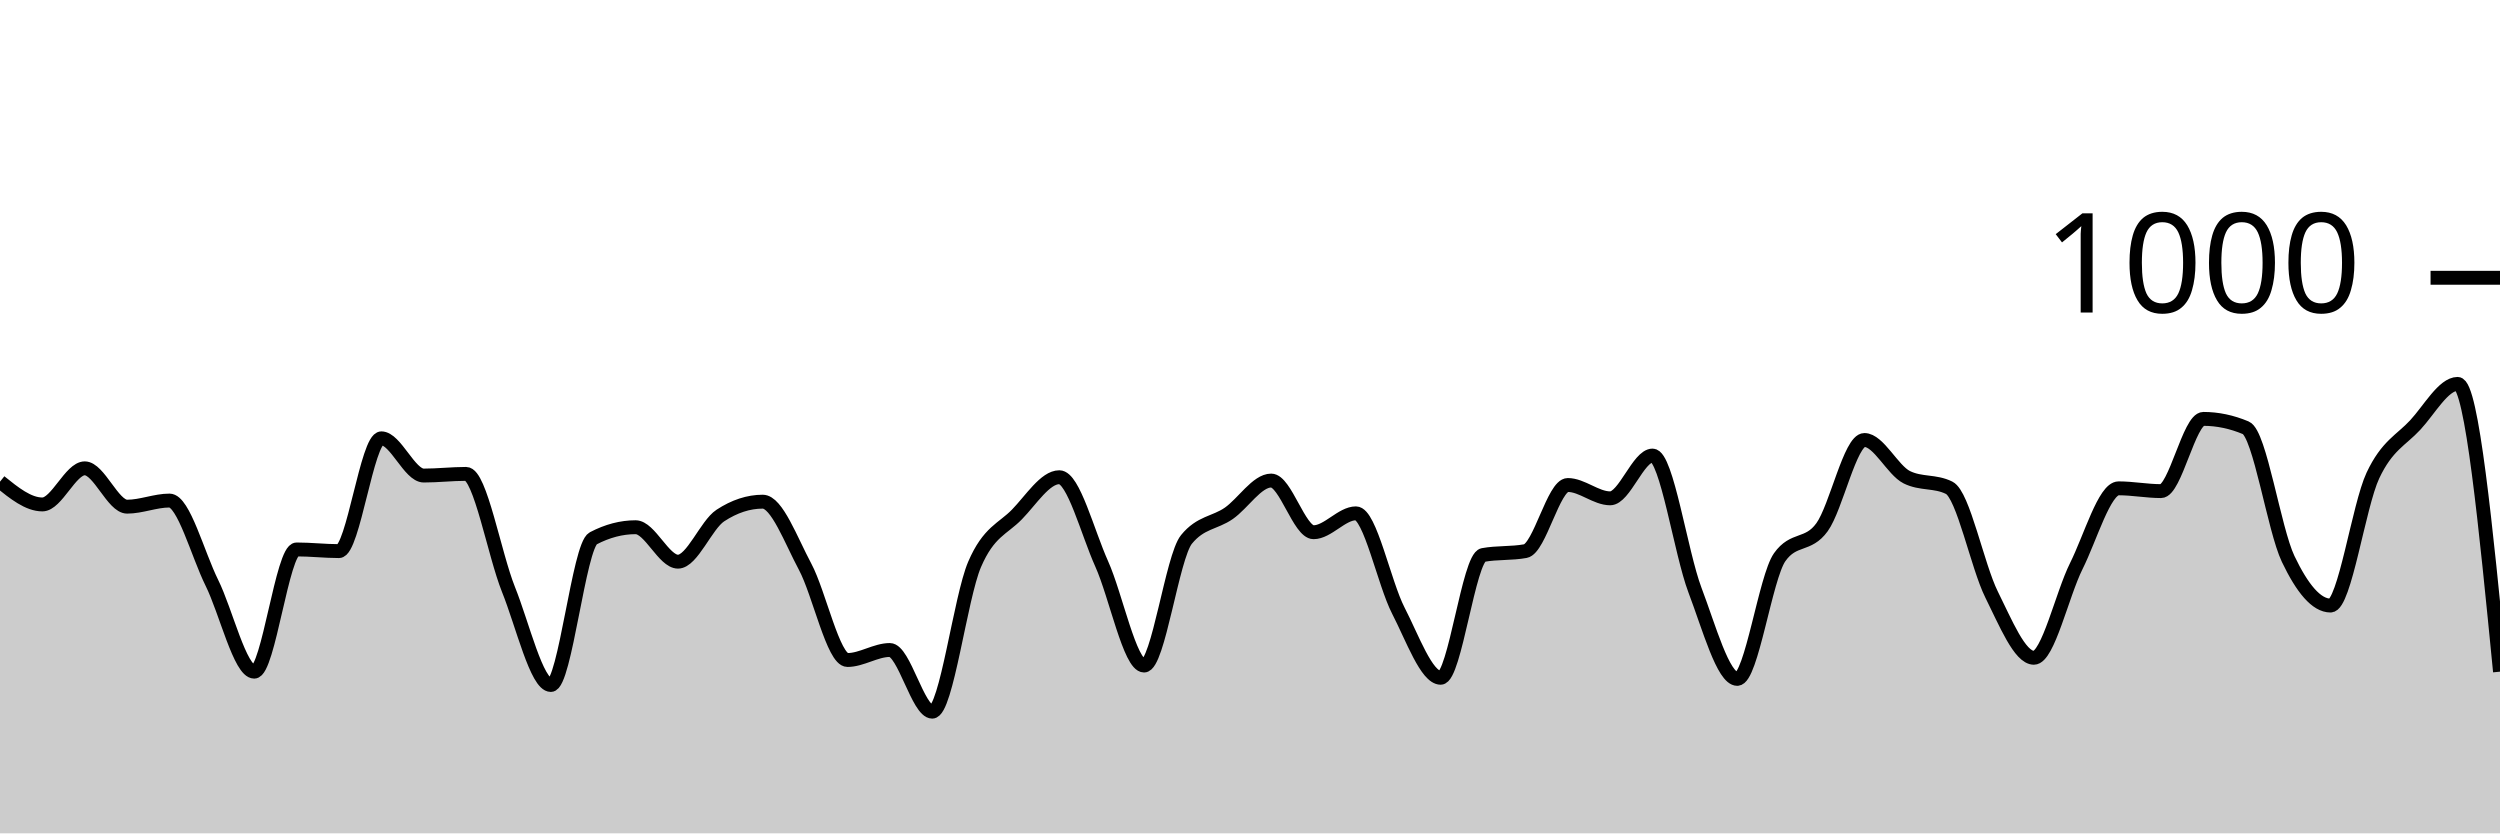
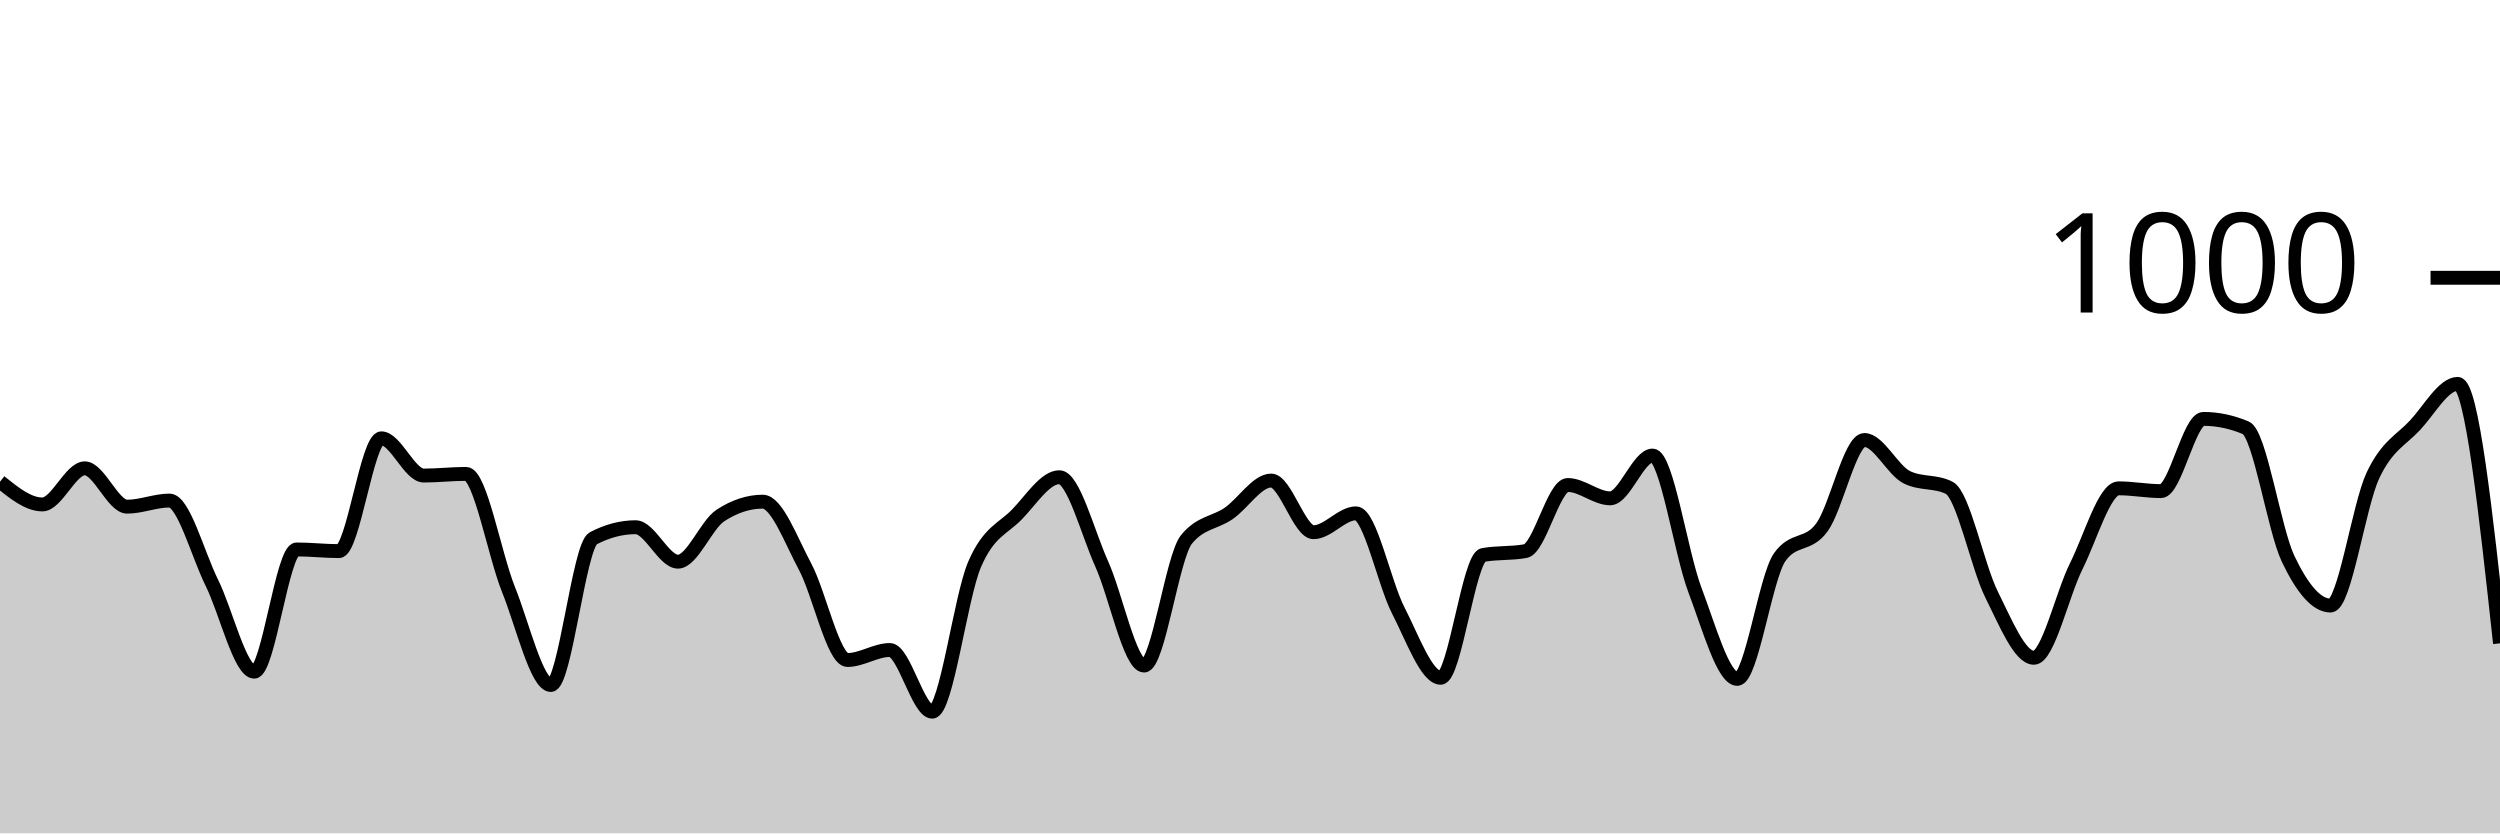
<svg xmlns="http://www.w3.org/2000/svg" viewBox="0 0 180 60">
  <g transform="translate(0,20)">
-     <path class="area" fill="rgba(0, 0, 0, 0.2)" d="M0,14.68C1.017,15.5,2.034,16.32,3.051,16.32C4.068,16.32,5.085,13.72,6.102,13.72C7.119,13.72,8.136,16.48,9.153,16.48C10.169,16.48,11.186,16.04,12.203,16.04C13.22,16.04,14.237,19.907,15.254,21.96C16.271,24.013,17.288,28.36,18.305,28.36C19.322,28.36,20.339,19.56,21.356,19.56C22.373,19.56,23.39,19.68,24.407,19.68C25.424,19.68,26.441,11.56,27.458,11.56C28.475,11.56,29.492,14.24,30.508,14.24C31.525,14.24,32.542,14.12,33.559,14.12C34.576,14.12,35.593,19.907,36.61,22.44C37.627,24.973,38.644,29.32,39.661,29.32C40.678,29.32,41.695,19.293,42.712,18.76C43.729,18.227,44.746,17.96,45.763,17.96C46.78,17.96,47.797,20.44,48.814,20.44C49.831,20.44,50.847,17.787,51.864,17.12C52.881,16.453,53.898,16.12,54.915,16.12C55.932,16.12,56.949,18.9,57.966,20.8C58.983,22.7,60,27.52,61.017,27.52C62.034,27.52,63.051,26.8,64.068,26.8C65.085,26.8,66.102,31.24,67.119,31.24C68.136,31.24,69.153,23.007,70.169,20.64C71.186,18.273,72.203,18.087,73.22,17.04C74.237,15.993,75.254,14.36,76.271,14.36C77.288,14.36,78.305,18.34,79.322,20.6C80.339,22.86,81.356,27.92,82.373,27.92C83.39,27.92,84.407,20.093,85.424,18.84C86.441,17.587,87.458,17.667,88.475,16.96C89.492,16.253,90.508,14.6,91.525,14.6C92.542,14.6,93.559,18.32,94.576,18.32C95.593,18.32,96.61,16.96,97.627,16.96C98.644,16.96,99.661,21.987,100.678,23.96C101.695,25.933,102.712,28.8,103.729,28.8C104.746,28.8,105.763,20.147,106.78,19.96C107.797,19.773,108.814,19.867,109.831,19.68C110.847,19.493,111.864,14.92,112.881,14.92C113.898,14.92,114.915,15.88,115.932,15.88C116.949,15.88,117.966,12.8,118.983,12.8C120,12.8,121.017,19.8,122.034,22.48C123.051,25.16,124.068,28.88,125.085,28.88C126.102,28.88,127.119,21.56,128.136,20.12C129.153,18.68,130.169,19.367,131.186,17.96C132.203,16.553,133.22,11.68,134.237,11.68C135.254,11.68,136.271,13.853,137.288,14.36C138.305,14.867,139.322,14.613,140.339,15.12C141.356,15.627,142.373,20.76,143.39,22.8C144.407,24.84,145.424,27.36,146.441,27.36C147.458,27.36,148.475,22.793,149.492,20.76C150.508,18.727,151.525,15.16,152.542,15.16C153.559,15.16,154.576,15.36,155.593,15.36C156.61,15.36,157.627,10.16,158.644,10.16C159.661,10.16,160.678,10.373,161.695,10.8C162.712,11.227,163.729,18.107,164.746,20.24C165.763,22.373,166.78,23.6,167.797,23.6C168.814,23.6,169.831,16.407,170.847,14.24C171.864,12.073,172.881,11.7,173.898,10.6C174.915,9.5,175.932,7.64,176.949,7.64C177.966,7.64,178.983,18,180,28.36L180,40C178.983,40,177.966,40,176.949,40C175.932,40,174.915,40,173.898,40C172.881,40,171.864,40,170.847,40C169.831,40,168.814,40,167.797,40C166.78,40,165.763,40,164.746,40C163.729,40,162.712,40,161.695,40C160.678,40,159.661,40,158.644,40C157.627,40,156.61,40,155.593,40C154.576,40,153.559,40,152.542,40C151.525,40,150.508,40,149.492,40C148.475,40,147.458,40,146.441,40C145.424,40,144.407,40,143.39,40C142.373,40,141.356,40,140.339,40C139.322,40,138.305,40,137.288,40C136.271,40,135.254,40,134.237,40C133.22,40,132.203,40,131.186,40C130.169,40,129.153,40,128.136,40C127.119,40,126.102,40,125.085,40C124.068,40,123.051,40,122.034,40C121.017,40,120,40,118.983,40C117.966,40,116.949,40,115.932,40C114.915,40,113.898,40,112.881,40C111.864,40,110.847,40,109.831,40C108.814,40,107.797,40,106.78,40C105.763,40,104.746,40,103.729,40C102.712,40,101.695,40,100.678,40C99.661,40,98.644,40,97.627,40C96.61,40,95.593,40,94.576,40C93.559,40,92.542,40,91.525,40C90.508,40,89.492,40,88.475,40C87.458,40,86.441,40,85.424,40C84.407,40,83.39,40,82.373,40C81.356,40,80.339,40,79.322,40C78.305,40,77.288,40,76.271,40C75.254,40,74.237,40,73.22,40C72.203,40,71.186,40,70.169,40C69.153,40,68.136,40,67.119,40C66.102,40,65.085,40,64.068,40C63.051,40,62.034,40,61.017,40C60,40,58.983,40,57.966,40C56.949,40,55.932,40,54.915,40C53.898,40,52.881,40,51.864,40C50.847,40,49.831,40,48.814,40C47.797,40,46.78,40,45.763,40C44.746,40,43.729,40,42.712,40C41.695,40,40.678,40,39.661,40C38.644,40,37.627,40,36.61,40C35.593,40,34.576,40,33.559,40C32.542,40,31.525,40,30.508,40C29.492,40,28.475,40,27.458,40C26.441,40,25.424,40,24.407,40C23.39,40,22.373,40,21.356,40C20.339,40,19.322,40,18.305,40C17.288,40,16.271,40,15.254,40C14.237,40,13.22,40,12.203,40C11.186,40,10.169,40,9.153,40C8.136,40,7.119,40,6.102,40C5.085,40,4.068,40,3.051,40C2.034,40,1.017,40,0,40Z" />
-     <path class="line" stroke="black" fill="none" d="M0,14.68C1.017,15.5,2.034,16.32,3.051,16.32C4.068,16.32,5.085,13.72,6.102,13.72C7.119,13.72,8.136,16.48,9.153,16.48C10.169,16.48,11.186,16.04,12.203,16.04C13.22,16.04,14.237,19.907,15.254,21.96C16.271,24.013,17.288,28.36,18.305,28.36C19.322,28.36,20.339,19.56,21.356,19.56C22.373,19.56,23.39,19.68,24.407,19.68C25.424,19.68,26.441,11.56,27.458,11.56C28.475,11.56,29.492,14.24,30.508,14.24C31.525,14.24,32.542,14.12,33.559,14.12C34.576,14.12,35.593,19.907,36.61,22.44C37.627,24.973,38.644,29.32,39.661,29.32C40.678,29.32,41.695,19.293,42.712,18.76C43.729,18.227,44.746,17.96,45.763,17.96C46.78,17.96,47.797,20.44,48.814,20.44C49.831,20.44,50.847,17.787,51.864,17.12C52.881,16.453,53.898,16.12,54.915,16.12C55.932,16.12,56.949,18.9,57.966,20.8C58.983,22.7,60,27.52,61.017,27.52C62.034,27.52,63.051,26.8,64.068,26.8C65.085,26.8,66.102,31.24,67.119,31.24C68.136,31.24,69.153,23.007,70.169,20.64C71.186,18.273,72.203,18.087,73.22,17.04C74.237,15.993,75.254,14.36,76.271,14.36C77.288,14.36,78.305,18.34,79.322,20.6C80.339,22.86,81.356,27.92,82.373,27.92C83.39,27.92,84.407,20.093,85.424,18.84C86.441,17.587,87.458,17.667,88.475,16.96C89.492,16.253,90.508,14.6,91.525,14.6C92.542,14.6,93.559,18.32,94.576,18.32C95.593,18.32,96.61,16.96,97.627,16.96C98.644,16.96,99.661,21.987,100.678,23.96C101.695,25.933,102.712,28.8,103.729,28.8C104.746,28.8,105.763,20.147,106.78,19.96C107.797,19.773,108.814,19.867,109.831,19.68C110.847,19.493,111.864,14.92,112.881,14.92C113.898,14.92,114.915,15.88,115.932,15.88C116.949,15.88,117.966,12.8,118.983,12.8C120,12.8,121.017,19.8,122.034,22.48C123.051,25.16,124.068,28.88,125.085,28.88C126.102,28.88,127.119,21.56,128.136,20.12C129.153,18.68,130.169,19.367,131.186,17.96C132.203,16.553,133.22,11.68,134.237,11.68C135.254,11.68,136.271,13.853,137.288,14.36C138.305,14.867,139.322,14.613,140.339,15.12C141.356,15.627,142.373,20.76,143.39,22.8C144.407,24.84,145.424,27.36,146.441,27.36C147.458,27.36,148.475,22.793,149.492,20.76C150.508,18.727,151.525,15.16,152.542,15.16C153.559,15.16,154.576,15.36,155.593,15.36C156.61,15.36,157.627,10.16,158.644,10.16C159.661,10.16,160.678,10.373,161.695,10.8C162.712,11.227,163.729,18.107,164.746,20.24C165.763,22.373,166.78,23.6,167.797,23.6C168.814,23.6,169.831,16.407,170.847,14.24C171.864,12.073,172.881,11.7,173.898,10.6C174.915,9.5,175.932,7.64,176.949,7.64C177.966,7.64,178.983,18,180,28.36" />
+     <path class="area" fill="rgba(0, 0, 0, 0.2)" d="M0,14.68C1.017,15.5,2.034,16.32,3.051,16.32C4.068,16.32,5.085,13.72,6.102,13.72C7.119,13.72,8.136,16.48,9.153,16.48C10.169,16.48,11.186,16.04,12.203,16.04C13.22,16.04,14.237,19.907,15.254,21.96C16.271,24.013,17.288,28.36,18.305,28.36C19.322,28.36,20.339,19.56,21.356,19.56C22.373,19.56,23.39,19.68,24.407,19.68C25.424,19.68,26.441,11.56,27.458,11.56C28.475,11.56,29.492,14.24,30.508,14.24C31.525,14.24,32.542,14.12,33.559,14.12C34.576,14.12,35.593,19.907,36.61,22.44C37.627,24.973,38.644,29.32,39.661,29.32C40.678,29.32,41.695,19.293,42.712,18.76C43.729,18.227,44.746,17.96,45.763,17.96C46.78,17.96,47.797,20.44,48.814,20.44C49.831,20.44,50.847,17.787,51.864,17.12C52.881,16.453,53.898,16.12,54.915,16.12C55.932,16.12,56.949,18.9,57.966,20.8C58.983,22.7,60,27.52,61.017,27.52C62.034,27.52,63.051,26.8,64.068,26.8C65.085,26.8,66.102,31.24,67.119,31.24C68.136,31.24,69.153,23.007,70.169,20.64C71.186,18.273,72.203,18.087,73.22,17.04C74.237,15.993,75.254,14.36,76.271,14.36C77.288,14.36,78.305,18.34,79.322,20.6C80.339,22.86,81.356,27.92,82.373,27.92C83.39,27.92,84.407,20.093,85.424,18.84C86.441,17.587,87.458,17.667,88.475,16.96C89.492,16.253,90.508,14.6,91.525,14.6C92.542,14.6,93.559,18.32,94.576,18.32C95.593,18.32,96.61,16.96,97.627,16.96C98.644,16.96,99.661,21.987,100.678,23.96C101.695,25.933,102.712,28.8,103.729,28.8C104.746,28.8,105.763,20.147,106.78,19.96C107.797,19.773,108.814,19.867,109.831,19.68C110.847,19.493,111.864,14.92,112.881,14.92C113.898,14.92,114.915,15.88,115.932,15.88C116.949,15.88,117.966,12.8,118.983,12.8C120,12.8,121.017,19.8,122.034,22.48C123.051,25.16,124.068,28.88,125.085,28.88C126.102,28.88,127.119,21.56,128.136,20.12C129.153,18.68,130.169,19.367,131.186,17.96C132.203,16.553,133.22,11.68,134.237,11.68C135.254,11.68,136.271,13.853,137.288,14.36C138.305,14.867,139.322,14.613,140.339,15.12C141.356,15.627,142.373,20.76,143.39,22.8C144.407,24.84,145.424,27.36,146.441,27.36C147.458,27.36,148.475,22.793,149.492,20.76C150.508,18.727,151.525,15.16,152.542,15.16C153.559,15.16,154.576,15.36,155.593,15.36C156.61,15.36,157.627,10.16,158.644,10.16C159.661,10.16,160.678,10.373,161.695,10.8C162.712,11.227,163.729,18.107,164.746,20.24C165.763,22.373,166.78,23.6,167.797,23.6C168.814,23.6,169.831,16.407,170.847,14.24C171.864,12.073,172.881,11.7,173.898,10.6C174.915,9.5,175.932,7.64,176.949,7.64C177.966,7.64,178.983,16.98,180,26.32L180,40C178.983,40,177.966,40,176.949,40C175.932,40,174.915,40,173.898,40C172.881,40,171.864,40,170.847,40C169.831,40,168.814,40,167.797,40C166.78,40,165.763,40,164.746,40C163.729,40,162.712,40,161.695,40C160.678,40,159.661,40,158.644,40C157.627,40,156.61,40,155.593,40C154.576,40,153.559,40,152.542,40C151.525,40,150.508,40,149.492,40C148.475,40,147.458,40,146.441,40C145.424,40,144.407,40,143.39,40C142.373,40,141.356,40,140.339,40C139.322,40,138.305,40,137.288,40C136.271,40,135.254,40,134.237,40C133.22,40,132.203,40,131.186,40C130.169,40,129.153,40,128.136,40C127.119,40,126.102,40,125.085,40C124.068,40,123.051,40,122.034,40C121.017,40,120,40,118.983,40C117.966,40,116.949,40,115.932,40C114.915,40,113.898,40,112.881,40C111.864,40,110.847,40,109.831,40C108.814,40,107.797,40,106.78,40C105.763,40,104.746,40,103.729,40C102.712,40,101.695,40,100.678,40C99.661,40,98.644,40,97.627,40C96.61,40,95.593,40,94.576,40C93.559,40,92.542,40,91.525,40C90.508,40,89.492,40,88.475,40C87.458,40,86.441,40,85.424,40C84.407,40,83.39,40,82.373,40C81.356,40,80.339,40,79.322,40C78.305,40,77.288,40,76.271,40C75.254,40,74.237,40,73.22,40C72.203,40,71.186,40,70.169,40C69.153,40,68.136,40,67.119,40C66.102,40,65.085,40,64.068,40C63.051,40,62.034,40,61.017,40C60,40,58.983,40,57.966,40C56.949,40,55.932,40,54.915,40C53.898,40,52.881,40,51.864,40C50.847,40,49.831,40,48.814,40C47.797,40,46.78,40,45.763,40C44.746,40,43.729,40,42.712,40C41.695,40,40.678,40,39.661,40C38.644,40,37.627,40,36.61,40C35.593,40,34.576,40,33.559,40C32.542,40,31.525,40,30.508,40C29.492,40,28.475,40,27.458,40C26.441,40,25.424,40,24.407,40C23.39,40,22.373,40,21.356,40C20.339,40,19.322,40,18.305,40C17.288,40,16.271,40,15.254,40C14.237,40,13.22,40,12.203,40C11.186,40,10.169,40,9.153,40C8.136,40,7.119,40,6.102,40C5.085,40,4.068,40,3.051,40C2.034,40,1.017,40,0,40Z" />
+     <path class="line" stroke="black" fill="none" d="M0,14.68C1.017,15.5,2.034,16.32,3.051,16.32C4.068,16.32,5.085,13.72,6.102,13.72C7.119,13.72,8.136,16.48,9.153,16.48C10.169,16.48,11.186,16.04,12.203,16.04C13.22,16.04,14.237,19.907,15.254,21.96C16.271,24.013,17.288,28.36,18.305,28.36C19.322,28.36,20.339,19.56,21.356,19.56C22.373,19.56,23.39,19.68,24.407,19.68C25.424,19.68,26.441,11.56,27.458,11.56C28.475,11.56,29.492,14.24,30.508,14.24C31.525,14.24,32.542,14.12,33.559,14.12C34.576,14.12,35.593,19.907,36.61,22.44C37.627,24.973,38.644,29.32,39.661,29.32C40.678,29.32,41.695,19.293,42.712,18.76C43.729,18.227,44.746,17.96,45.763,17.96C46.78,17.96,47.797,20.44,48.814,20.44C49.831,20.44,50.847,17.787,51.864,17.12C52.881,16.453,53.898,16.12,54.915,16.12C55.932,16.12,56.949,18.9,57.966,20.8C58.983,22.7,60,27.52,61.017,27.52C62.034,27.52,63.051,26.8,64.068,26.8C65.085,26.8,66.102,31.24,67.119,31.24C68.136,31.24,69.153,23.007,70.169,20.64C71.186,18.273,72.203,18.087,73.22,17.04C74.237,15.993,75.254,14.36,76.271,14.36C77.288,14.36,78.305,18.34,79.322,20.6C80.339,22.86,81.356,27.92,82.373,27.92C83.39,27.92,84.407,20.093,85.424,18.84C86.441,17.587,87.458,17.667,88.475,16.96C89.492,16.253,90.508,14.6,91.525,14.6C92.542,14.6,93.559,18.32,94.576,18.32C95.593,18.32,96.61,16.96,97.627,16.96C98.644,16.96,99.661,21.987,100.678,23.96C101.695,25.933,102.712,28.8,103.729,28.8C104.746,28.8,105.763,20.147,106.78,19.96C107.797,19.773,108.814,19.867,109.831,19.68C110.847,19.493,111.864,14.92,112.881,14.92C113.898,14.92,114.915,15.88,115.932,15.88C116.949,15.88,117.966,12.8,118.983,12.8C120,12.8,121.017,19.8,122.034,22.48C123.051,25.16,124.068,28.88,125.085,28.88C126.102,28.88,127.119,21.56,128.136,20.12C129.153,18.68,130.169,19.367,131.186,17.96C132.203,16.553,133.22,11.68,134.237,11.68C135.254,11.68,136.271,13.853,137.288,14.36C138.305,14.867,139.322,14.613,140.339,15.12C141.356,15.627,142.373,20.76,143.39,22.8C144.407,24.84,145.424,27.36,146.441,27.36C147.458,27.36,148.475,22.793,149.492,20.76C150.508,18.727,151.525,15.16,152.542,15.16C153.559,15.16,154.576,15.36,155.593,15.36C156.61,15.36,157.627,10.16,158.644,10.16C159.661,10.16,160.678,10.373,161.695,10.8C162.712,11.227,163.729,18.107,164.746,20.24C165.763,22.373,166.78,23.6,167.797,23.6C168.814,23.6,169.831,16.407,170.847,14.24C171.864,12.073,172.881,11.7,173.898,10.6C174.915,9.5,175.932,7.64,176.949,7.64C177.966,7.64,178.983,16.98,180,26.32" />
    <path class="axis-ceiling" stroke-width="1" stroke="black" fill="none" d="M175,0L180,0" />
    <text class="axis-ceiling-label" font-family="sans-serif" text-anchor="end" font-size="10px" x="170" y="2.5">1000</text>
  </g>
</svg>
